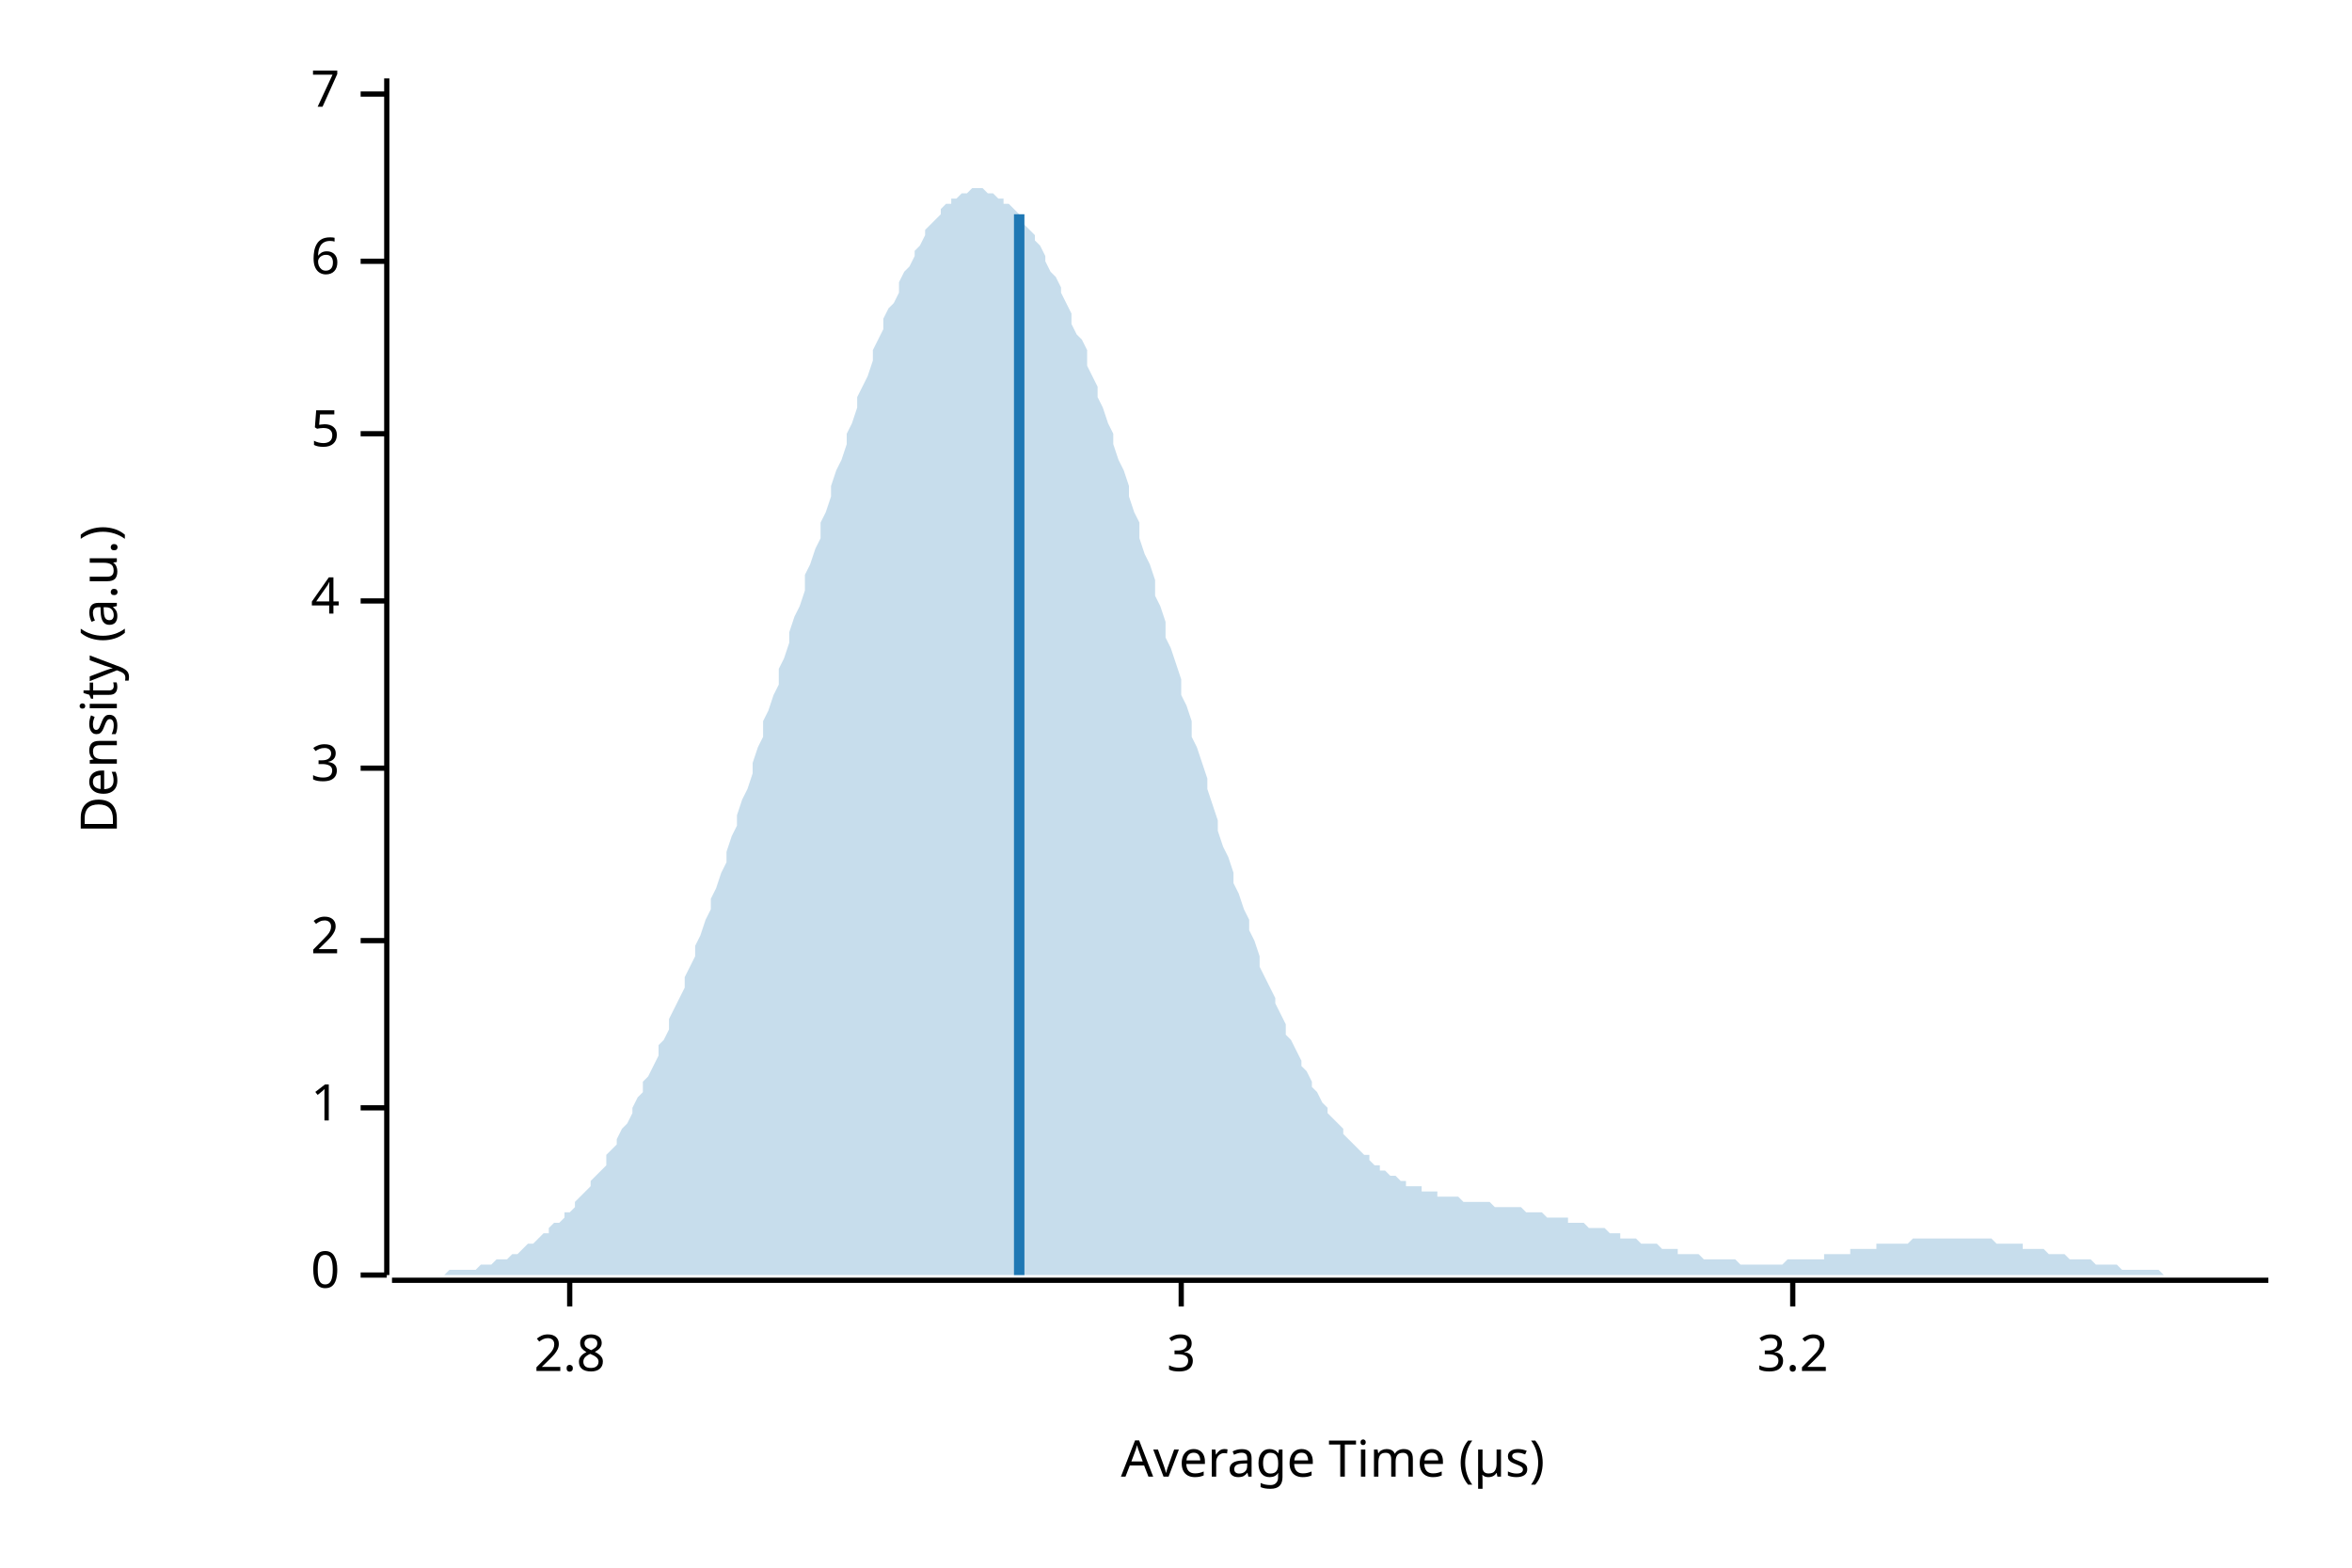
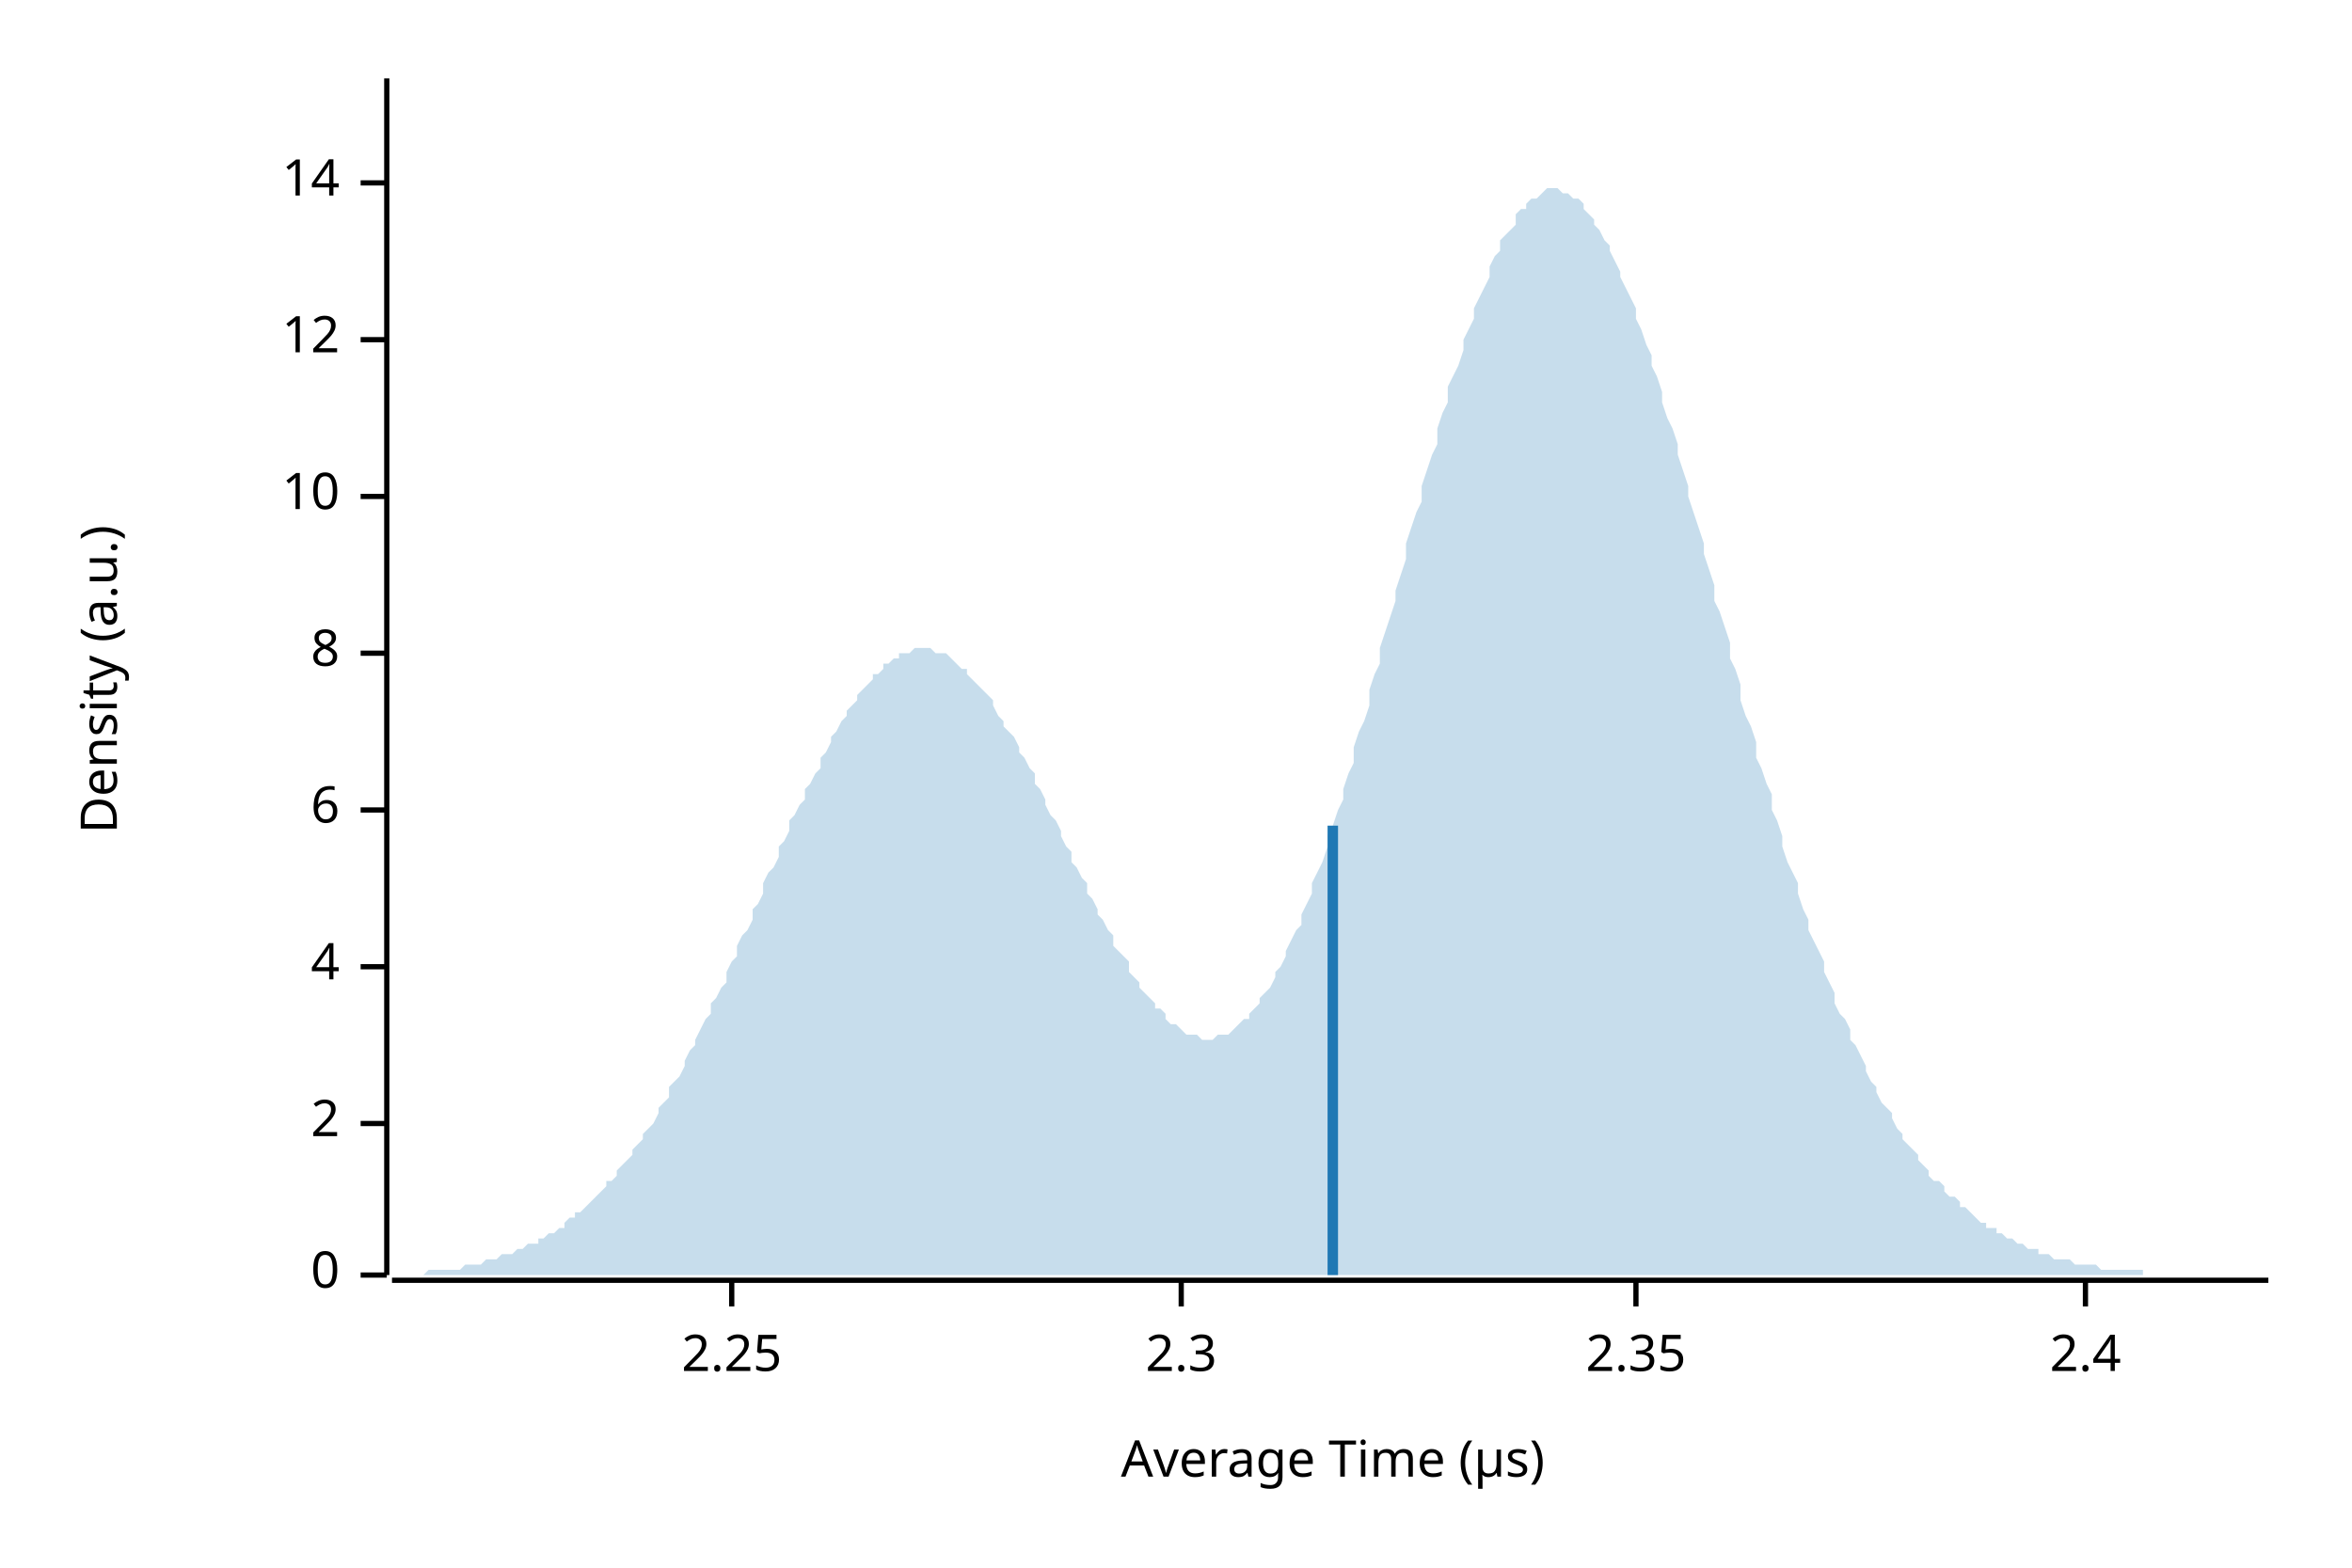
<svg xmlns="http://www.w3.org/2000/svg" width="450" height="300" viewBox="0 0 450 300">
  <text x="15" y="130" dy="0.76em" text-anchor="middle" font-family="sans-serif" font-size="9.677" opacity="1" fill="#000000" transform="rotate(270, 15, 130)">
Density (a.u.)
</text>
  <text x="255" y="285" dy="-0.5ex" text-anchor="middle" font-family="sans-serif" font-size="9.677" opacity="1" fill="#000000">
Average Time (µs)
</text>
  <polyline fill="none" opacity="1" stroke="#000000" stroke-width="1" points="74,15 74,244 " />
  <text x="65" y="244" dy="0.5ex" text-anchor="end" font-family="sans-serif" font-size="9.677" opacity="1" fill="#000000">
0
</text>
  <polyline fill="none" opacity="1" stroke="#000000" stroke-width="1" points="69,244 74,244 " />
-   <text x="65" y="212" dy="0.5ex" text-anchor="end" font-family="sans-serif" font-size="9.677" opacity="1" fill="#000000">
- 1
- </text>
-   <polyline fill="none" opacity="1" stroke="#000000" stroke-width="1" points="69,212 74,212 " />
-   <text x="65" y="180" dy="0.5ex" text-anchor="end" font-family="sans-serif" font-size="9.677" opacity="1" fill="#000000">
+   <text x="65" y="215" dy="0.5ex" text-anchor="end" font-family="sans-serif" font-size="9.677" opacity="1" fill="#000000">
2
</text>
-   <polyline fill="none" opacity="1" stroke="#000000" stroke-width="1" points="69,180 74,180 " />
-   <text x="65" y="147" dy="0.5ex" text-anchor="end" font-family="sans-serif" font-size="9.677" opacity="1" fill="#000000">
- 3
- </text>
-   <polyline fill="none" opacity="1" stroke="#000000" stroke-width="1" points="69,147 74,147 " />
-   <text x="65" y="115" dy="0.5ex" text-anchor="end" font-family="sans-serif" font-size="9.677" opacity="1" fill="#000000">
+   <polyline fill="none" opacity="1" stroke="#000000" stroke-width="1" points="69,215 74,215 " />
+   <text x="65" y="185" dy="0.5ex" text-anchor="end" font-family="sans-serif" font-size="9.677" opacity="1" fill="#000000">
4
</text>
-   <polyline fill="none" opacity="1" stroke="#000000" stroke-width="1" points="69,115 74,115 " />
-   <text x="65" y="83" dy="0.5ex" text-anchor="end" font-family="sans-serif" font-size="9.677" opacity="1" fill="#000000">
- 5
- </text>
-   <polyline fill="none" opacity="1" stroke="#000000" stroke-width="1" points="69,83 74,83 " />
-   <text x="65" y="50" dy="0.5ex" text-anchor="end" font-family="sans-serif" font-size="9.677" opacity="1" fill="#000000">
+   <polyline fill="none" opacity="1" stroke="#000000" stroke-width="1" points="69,185 74,185 " />
+   <text x="65" y="155" dy="0.5ex" text-anchor="end" font-family="sans-serif" font-size="9.677" opacity="1" fill="#000000">
6
</text>
-   <polyline fill="none" opacity="1" stroke="#000000" stroke-width="1" points="69,50 74,50 " />
-   <text x="65" y="18" dy="0.5ex" text-anchor="end" font-family="sans-serif" font-size="9.677" opacity="1" fill="#000000">
- 7
+   <polyline fill="none" opacity="1" stroke="#000000" stroke-width="1" points="69,155 74,155 " />
+   <text x="65" y="125" dy="0.5ex" text-anchor="end" font-family="sans-serif" font-size="9.677" opacity="1" fill="#000000">
+ 8
</text>
-   <polyline fill="none" opacity="1" stroke="#000000" stroke-width="1" points="69,18 74,18 " />
+   <polyline fill="none" opacity="1" stroke="#000000" stroke-width="1" points="69,125 74,125 " />
+   <text x="65" y="95" dy="0.5ex" text-anchor="end" font-family="sans-serif" font-size="9.677" opacity="1" fill="#000000">
+ 10
+ </text>
+   <polyline fill="none" opacity="1" stroke="#000000" stroke-width="1" points="69,95 74,95 " />
+   <text x="65" y="65" dy="0.5ex" text-anchor="end" font-family="sans-serif" font-size="9.677" opacity="1" fill="#000000">
+ 12
+ </text>
+   <polyline fill="none" opacity="1" stroke="#000000" stroke-width="1" points="69,65 74,65 " />
+   <text x="65" y="35" dy="0.5ex" text-anchor="end" font-family="sans-serif" font-size="9.677" opacity="1" fill="#000000">
+ 14
+ </text>
+   <polyline fill="none" opacity="1" stroke="#000000" stroke-width="1" points="69,35 74,35 " />
  <polyline fill="none" opacity="1" stroke="#000000" stroke-width="1" points="75,245 434,245 " />
-   <text x="109" y="255" dy="0.76em" text-anchor="middle" font-family="sans-serif" font-size="9.677" opacity="1" fill="#000000">
- 2.8
+   <text x="140" y="255" dy="0.76em" text-anchor="middle" font-family="sans-serif" font-size="9.677" opacity="1" fill="#000000">
+ 2.25
</text>
-   <polyline fill="none" opacity="1" stroke="#000000" stroke-width="1" points="109,245 109,250 " />
+   <polyline fill="none" opacity="1" stroke="#000000" stroke-width="1" points="140,245 140,250 " />
  <text x="226" y="255" dy="0.76em" text-anchor="middle" font-family="sans-serif" font-size="9.677" opacity="1" fill="#000000">
- 3
+ 2.3
</text>
  <polyline fill="none" opacity="1" stroke="#000000" stroke-width="1" points="226,245 226,250 " />
-   <text x="343" y="255" dy="0.76em" text-anchor="middle" font-family="sans-serif" font-size="9.677" opacity="1" fill="#000000">
- 3.2
+   <text x="313" y="255" dy="0.76em" text-anchor="middle" font-family="sans-serif" font-size="9.677" opacity="1" fill="#000000">
+ 2.35
</text>
-   <polyline fill="none" opacity="1" stroke="#000000" stroke-width="1" points="343,245 343,250 " />
-   <polygon opacity="0.25" fill="#1F78B4" points="75,244 75,244 76,244 77,244 77,244 78,244 79,244 80,244 80,244 81,244 82,244 82,244 83,244 84,244 85,244 85,244 86,243 87,243 87,243 88,243 89,243 90,243 90,243 91,243 92,242 92,242 93,242 94,242 95,241 95,241 96,241 97,241 98,240 98,240 99,240 100,239 100,239 101,238 102,238 103,237 103,237 104,236 105,236 105,235 106,234 107,234 108,233 108,232 109,232 110,231 110,230 111,229 112,228 113,227 113,226 114,225 115,224 116,223 116,221 117,220 118,219 118,218 119,216 120,215 121,213 121,212 122,210 123,209 123,207 124,206 125,204 126,202 126,200 127,199 128,197 128,195 129,193 130,191 131,189 131,187 132,185 133,183 133,181 134,179 135,176 136,174 136,172 137,170 138,167 139,165 139,163 140,160 141,158 141,156 142,153 143,151 144,148 144,146 145,143 146,141 146,138 147,136 148,133 149,131 149,128 150,126 151,123 151,121 152,118 153,116 154,113 154,110 155,108 156,105 157,103 157,100 158,98 159,95 159,93 160,90 161,88 162,85 162,83 163,81 164,78 164,76 165,74 166,72 167,69 167,67 168,65 169,63 169,61 170,59 171,58 172,56 172,54 173,52 174,51 175,49 175,48 176,47 177,45 177,44 178,43 179,42 180,41 180,40 181,39 182,39 182,38 183,38 184,37 185,37 185,37 186,36 187,36 187,36 188,36 189,37 190,37 190,37 191,38 192,38 192,39 193,39 194,40 195,41 195,42 196,43 197,44 198,45 198,46 199,47 200,49 200,50 201,52 202,53 203,55 203,56 204,58 205,60 205,62 206,64 207,65 208,67 208,70 209,72 210,74 210,76 211,78 212,81 213,83 213,85 214,88 215,90 216,93 216,95 217,98 218,100 218,103 219,106 220,108 221,111 221,114 222,116 223,119 223,122 224,124 225,127 226,130 226,133 227,135 228,138 228,141 229,143 230,146 231,149 231,151 232,154 233,157 233,159 234,162 235,164 236,167 236,169 237,171 238,174 239,176 239,178 240,180 241,183 241,185 242,187 243,189 244,191 244,192 245,194 246,196 246,198 247,199 248,201 249,203 249,204 250,205 251,207 251,208 252,209 253,211 254,212 254,213 255,214 256,215 257,216 257,217 258,218 259,219 259,219 260,220 261,221 262,221 262,222 263,223 264,223 264,224 265,224 266,225 267,225 267,225 268,226 269,226 269,227 270,227 271,227 272,227 272,228 273,228 274,228 275,228 275,229 276,229 277,229 277,229 278,229 279,229 280,230 280,230 281,230 282,230 282,230 283,230 284,230 285,230 285,230 286,231 287,231 287,231 288,231 289,231 290,231 290,231 291,231 292,232 292,232 293,232 294,232 295,232 295,232 296,233 297,233 298,233 298,233 299,233 300,233 300,234 301,234 302,234 303,234 303,234 304,235 305,235 305,235 306,235 307,235 308,236 308,236 309,236 310,236 310,237 311,237 312,237 313,237 313,237 314,238 315,238 316,238 316,238 317,238 318,239 318,239 319,239 320,239 321,239 321,240 322,240 323,240 323,240 324,240 325,240 326,241 326,241 327,241 328,241 328,241 329,241 330,241 331,241 331,241 332,241 333,242 333,242 334,242 335,242 336,242 336,242 337,242 338,242 339,242 339,242 340,242 341,242 341,242 342,241 343,241 344,241 344,241 345,241 346,241 346,241 347,241 348,241 349,241 349,240 350,240 351,240 351,240 352,240 353,240 354,240 354,239 355,239 356,239 357,239 357,239 358,239 359,239 359,238 360,238 361,238 362,238 362,238 363,238 364,238 364,238 365,238 366,237 367,237 367,237 368,237 369,237 369,237 370,237 371,237 372,237 372,237 373,237 374,237 375,237 375,237 376,237 377,237 377,237 378,237 379,237 380,237 380,237 381,237 382,238 382,238 383,238 384,238 385,238 385,238 386,238 387,238 387,239 388,239 389,239 390,239 390,239 391,239 392,240 392,240 393,240 394,240 395,240 395,240 396,241 397,241 398,241 398,241 399,241 400,241 400,241 401,242 402,242 403,242 403,242 404,242 405,242 405,242 406,243 407,243 408,243 408,243 409,243 410,243 410,243 411,243 412,243 413,243 413,243 414,244 415,244 416,244 416,244 417,244 418,244 418,244 419,244 420,244 421,244 421,244 422,244 423,244 423,244 424,244 425,244 426,244 426,244 427,244 428,244 428,244 429,244 430,244 431,244 431,244 432,244 433,244 434,244 434,244 75,244 " />
-   <polyline fill="none" opacity="1" stroke="#1F78B4" stroke-width="2" points="195,244 195,41 " />
+   <polyline fill="none" opacity="1" stroke="#000000" stroke-width="1" points="313,245 313,250 " />
+   <text x="399" y="255" dy="0.76em" text-anchor="middle" font-family="sans-serif" font-size="9.677" opacity="1" fill="#000000">
+ 2.4
+ </text>
+   <polyline fill="none" opacity="1" stroke="#000000" stroke-width="1" points="399,245 399,250 " />
+   <polygon opacity="0.25" fill="#1F78B4" points="75,244 75,244 76,244 77,244 77,244 78,244 79,244 80,244 80,244 81,244 82,243 82,243 83,243 84,243 85,243 85,243 86,243 87,243 87,243 88,243 89,242 90,242 90,242 91,242 92,242 92,242 93,241 94,241 95,241 95,241 96,240 97,240 98,240 98,240 99,239 100,239 100,239 101,238 102,238 103,238 103,237 104,237 105,236 105,236 106,236 107,235 108,235 108,234 109,233 110,233 110,232 111,232 112,231 113,230 113,230 114,229 115,228 116,227 116,226 117,226 118,225 118,224 119,223 120,222 121,221 121,220 122,219 123,218 123,217 124,216 125,215 126,213 126,212 127,211 128,210 128,208 129,207 130,206 131,204 131,203 132,201 133,200 133,199 134,197 135,195 136,194 136,192 137,191 138,189 139,188 139,186 140,184 141,183 141,181 142,179 143,178 144,176 144,174 145,173 146,171 146,169 147,167 148,166 149,164 149,162 150,161 151,159 151,157 152,156 153,154 154,153 154,151 155,150 156,148 157,147 157,145 158,144 159,142 159,141 160,140 161,138 162,137 162,136 163,135 164,134 164,133 165,132 166,131 167,130 167,129 168,129 169,128 169,127 170,127 171,126 172,126 172,125 173,125 174,125 175,124 175,124 176,124 177,124 177,124 178,124 179,125 180,125 180,125 181,125 182,126 182,126 183,127 184,128 185,128 185,129 186,130 187,131 187,131 188,132 189,133 190,134 190,135 191,137 192,138 192,139 193,140 194,141 195,143 195,144 196,145 197,147 198,148 198,150 199,151 200,153 200,154 201,156 202,157 203,159 203,160 204,162 205,163 205,165 206,166 207,168 208,169 208,171 209,172 210,174 210,175 211,176 212,178 213,179 213,181 214,182 215,183 216,184 216,186 217,187 218,188 218,189 219,190 220,191 221,192 221,193 222,193 223,194 223,195 224,196 225,196 226,197 226,197 227,198 228,198 228,198 229,198 230,199 231,199 231,199 232,199 233,198 233,198 234,198 235,198 236,197 236,197 237,196 238,195 239,195 239,194 240,193 241,192 241,191 242,190 243,189 244,187 244,186 245,185 246,183 246,182 247,180 248,178 249,177 249,175 250,173 251,171 251,169 252,167 253,165 254,162 254,160 255,158 256,155 257,153 257,151 258,148 259,146 259,143 260,140 261,138 262,135 262,132 263,129 264,127 264,124 265,121 266,118 267,115 267,113 268,110 269,107 269,104 270,101 271,98 272,96 272,93 273,90 274,87 275,85 275,82 276,79 277,77 277,74 278,72 279,70 280,67 280,65 281,63 282,61 282,59 283,57 284,55 285,53 285,51 286,49 287,48 287,46 288,45 289,44 290,43 290,41 291,40 292,40 292,39 293,38 294,38 295,37 295,37 296,36 297,36 298,36 298,36 299,37 300,37 300,37 301,38 302,38 303,39 303,40 304,41 305,42 305,43 306,44 307,46 308,47 308,48 309,50 310,52 310,53 311,55 312,57 313,59 313,61 314,63 315,66 316,68 316,70 317,72 318,75 318,77 319,80 320,82 321,85 321,87 322,90 323,93 323,95 324,98 325,101 326,104 326,106 327,109 328,112 328,115 329,117 330,120 331,123 331,126 332,128 333,131 333,134 334,137 335,139 336,142 336,145 337,147 338,150 339,152 339,155 340,157 341,160 341,162 342,165 343,167 344,169 344,171 345,174 346,176 346,178 347,180 348,182 349,184 349,186 350,188 351,190 351,192 352,194 353,195 354,197 354,199 355,200 356,202 357,204 357,205 358,207 359,208 359,209 360,211 361,212 362,213 362,214 363,216 364,217 364,218 365,219 366,220 367,221 367,222 368,223 369,224 369,225 370,226 371,226 372,227 372,228 373,229 374,229 375,230 375,231 376,231 377,232 377,232 378,233 379,234 380,234 380,235 381,235 382,235 382,236 383,236 384,237 385,237 385,237 386,238 387,238 387,238 388,239 389,239 390,239 390,240 391,240 392,240 392,240 393,241 394,241 395,241 395,241 396,241 397,242 398,242 398,242 399,242 400,242 400,242 401,242 402,243 403,243 403,243 404,243 405,243 405,243 406,243 407,243 408,243 408,243 409,243 410,243 410,244 411,244 412,244 413,244 413,244 414,244 415,244 416,244 416,244 417,244 418,244 418,244 419,244 420,244 421,244 421,244 422,244 423,244 423,244 424,244 425,244 426,244 426,244 427,244 428,244 428,244 429,244 430,244 431,244 431,244 432,244 433,244 434,244 434,244 75,244 " />
+   <polyline fill="none" opacity="1" stroke="#1F78B4" stroke-width="2" points="255,244 255,158 " />
</svg>
